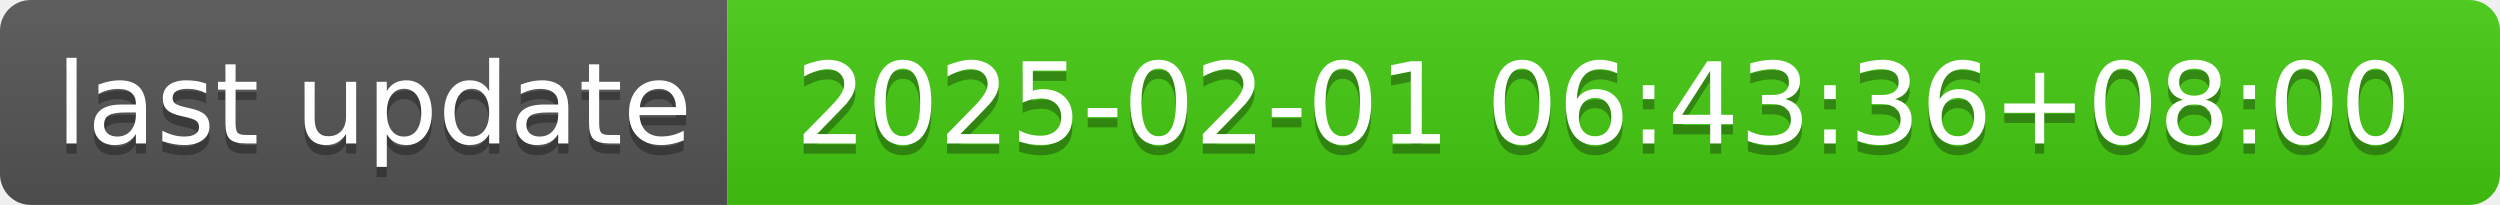
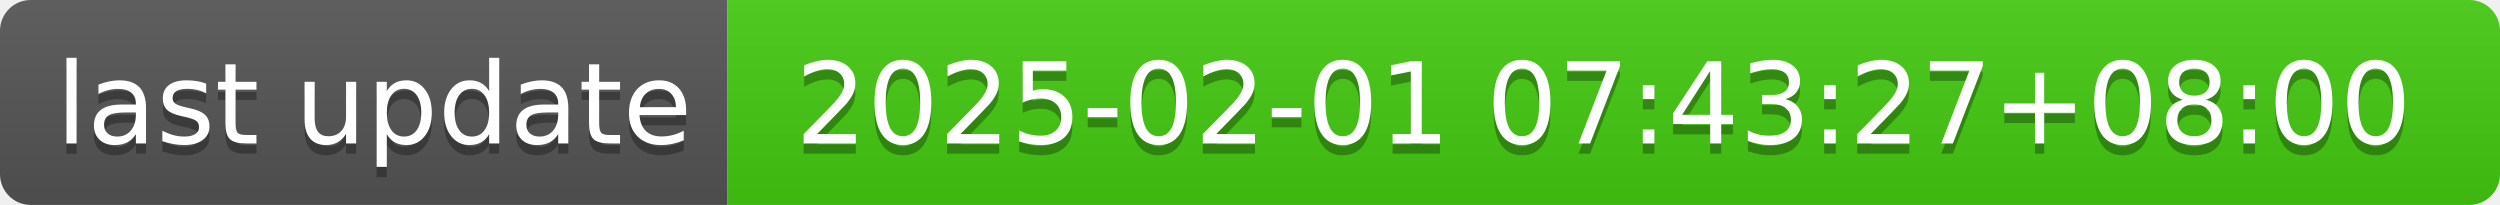
- <svg xmlns="http://www.w3.org/2000/svg" width="244" height="20" role="img" aria-label="last update: 2025-02-01 06:43:36+08:00">
+ <svg xmlns="http://www.w3.org/2000/svg" width="244" height="20" role="img" aria-label="last update: 2025-02-01 07:43:27+08:00">
  <linearGradient id="s" x2="0" y2="100%">
    <stop offset="0" stop-color="#bbb" stop-opacity=".1" />
    <stop offset="1" stop-opacity=".1" />
  </linearGradient>
  <clipPath id="r">
    <rect width="244" height="20" rx="3" fill="#fff" />
  </clipPath>
  <g clip-path="url(#r)">
    <rect width="71" height="20" fill="#555" />
    <rect x="71" width="173" height="20" fill="#4c1" />
    <rect width="244" height="20" fill="url(#s)" />
  </g>
  <g fill="#fff" text-anchor="middle" font-family="Verdana,Geneva,DejaVu Sans,sans-serif" text-rendering="geometricPrecision" font-size="110">
    <text aria-hidden="true" x="365" y="150" fill="#010101" fill-opacity=".3" transform="scale(.1)" textLength="610">last update</text>
    <text x="365" y="140" transform="scale(.1)" fill="#fff" textLength="610">last update</text>
-     <text aria-hidden="true" x="1565" y="150" fill="#010101" fill-opacity=".3" transform="scale(.1)" textLength="1630">2025-02-01 06:43:36+08:00</text>
-     <text x="1565" y="140" transform="scale(.1)" fill="#fff" textLength="1630">2025-02-01 06:43:36+08:00</text>
+     <text aria-hidden="true" x="1565" y="150" fill="#010101" fill-opacity=".3" transform="scale(.1)" textLength="1630">2025-02-01 07:43:27+08:00</text>
+     <text x="1565" y="140" transform="scale(.1)" fill="#fff" textLength="1630">2025-02-01 07:43:27+08:00</text>
  </g>
</svg>
